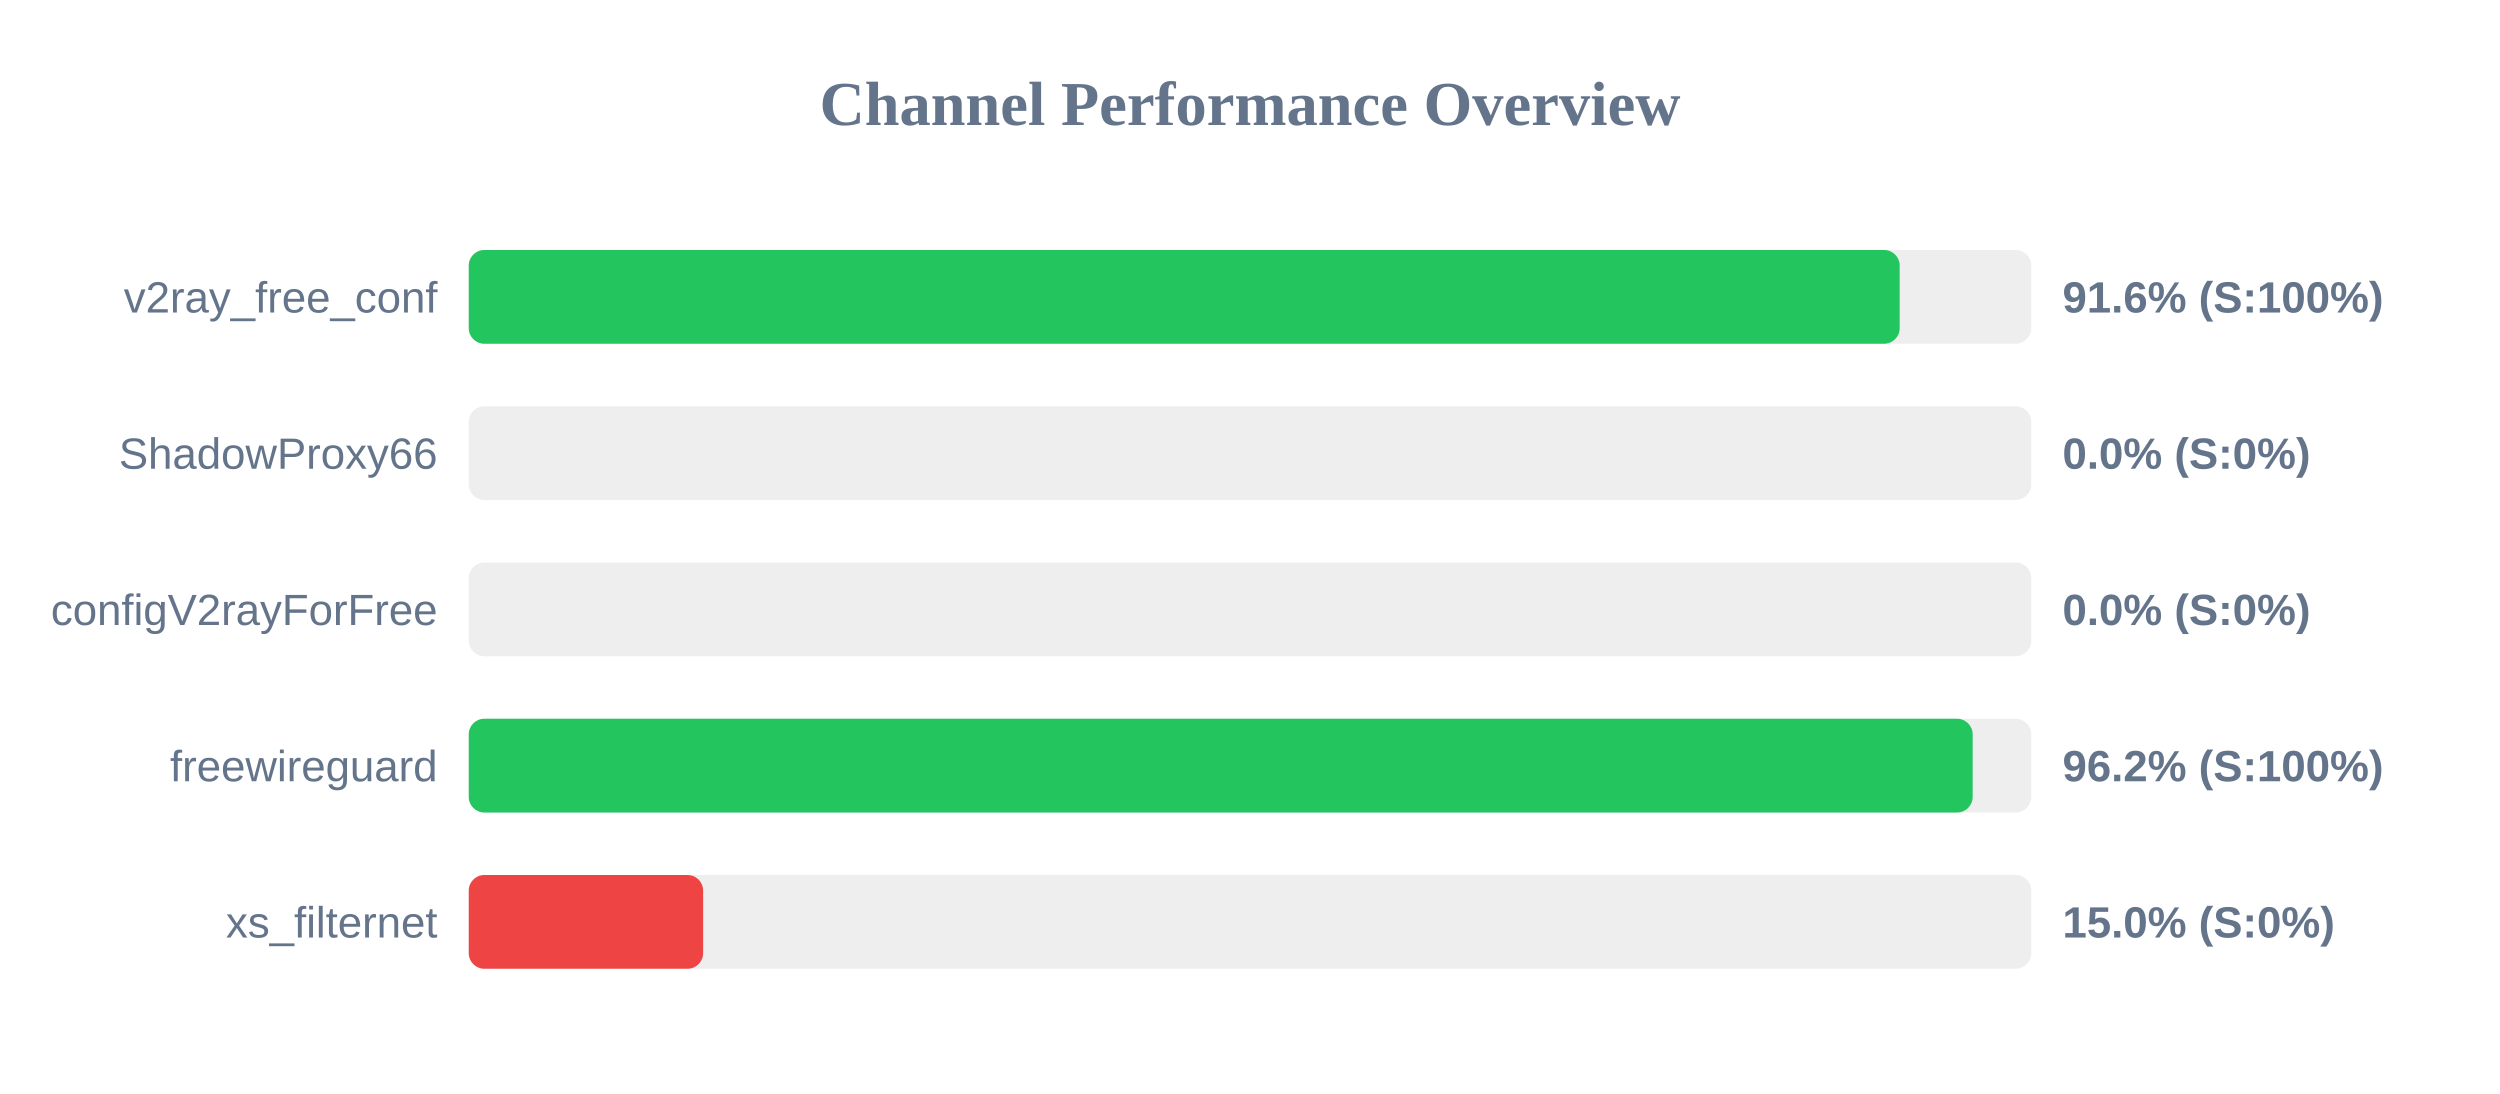
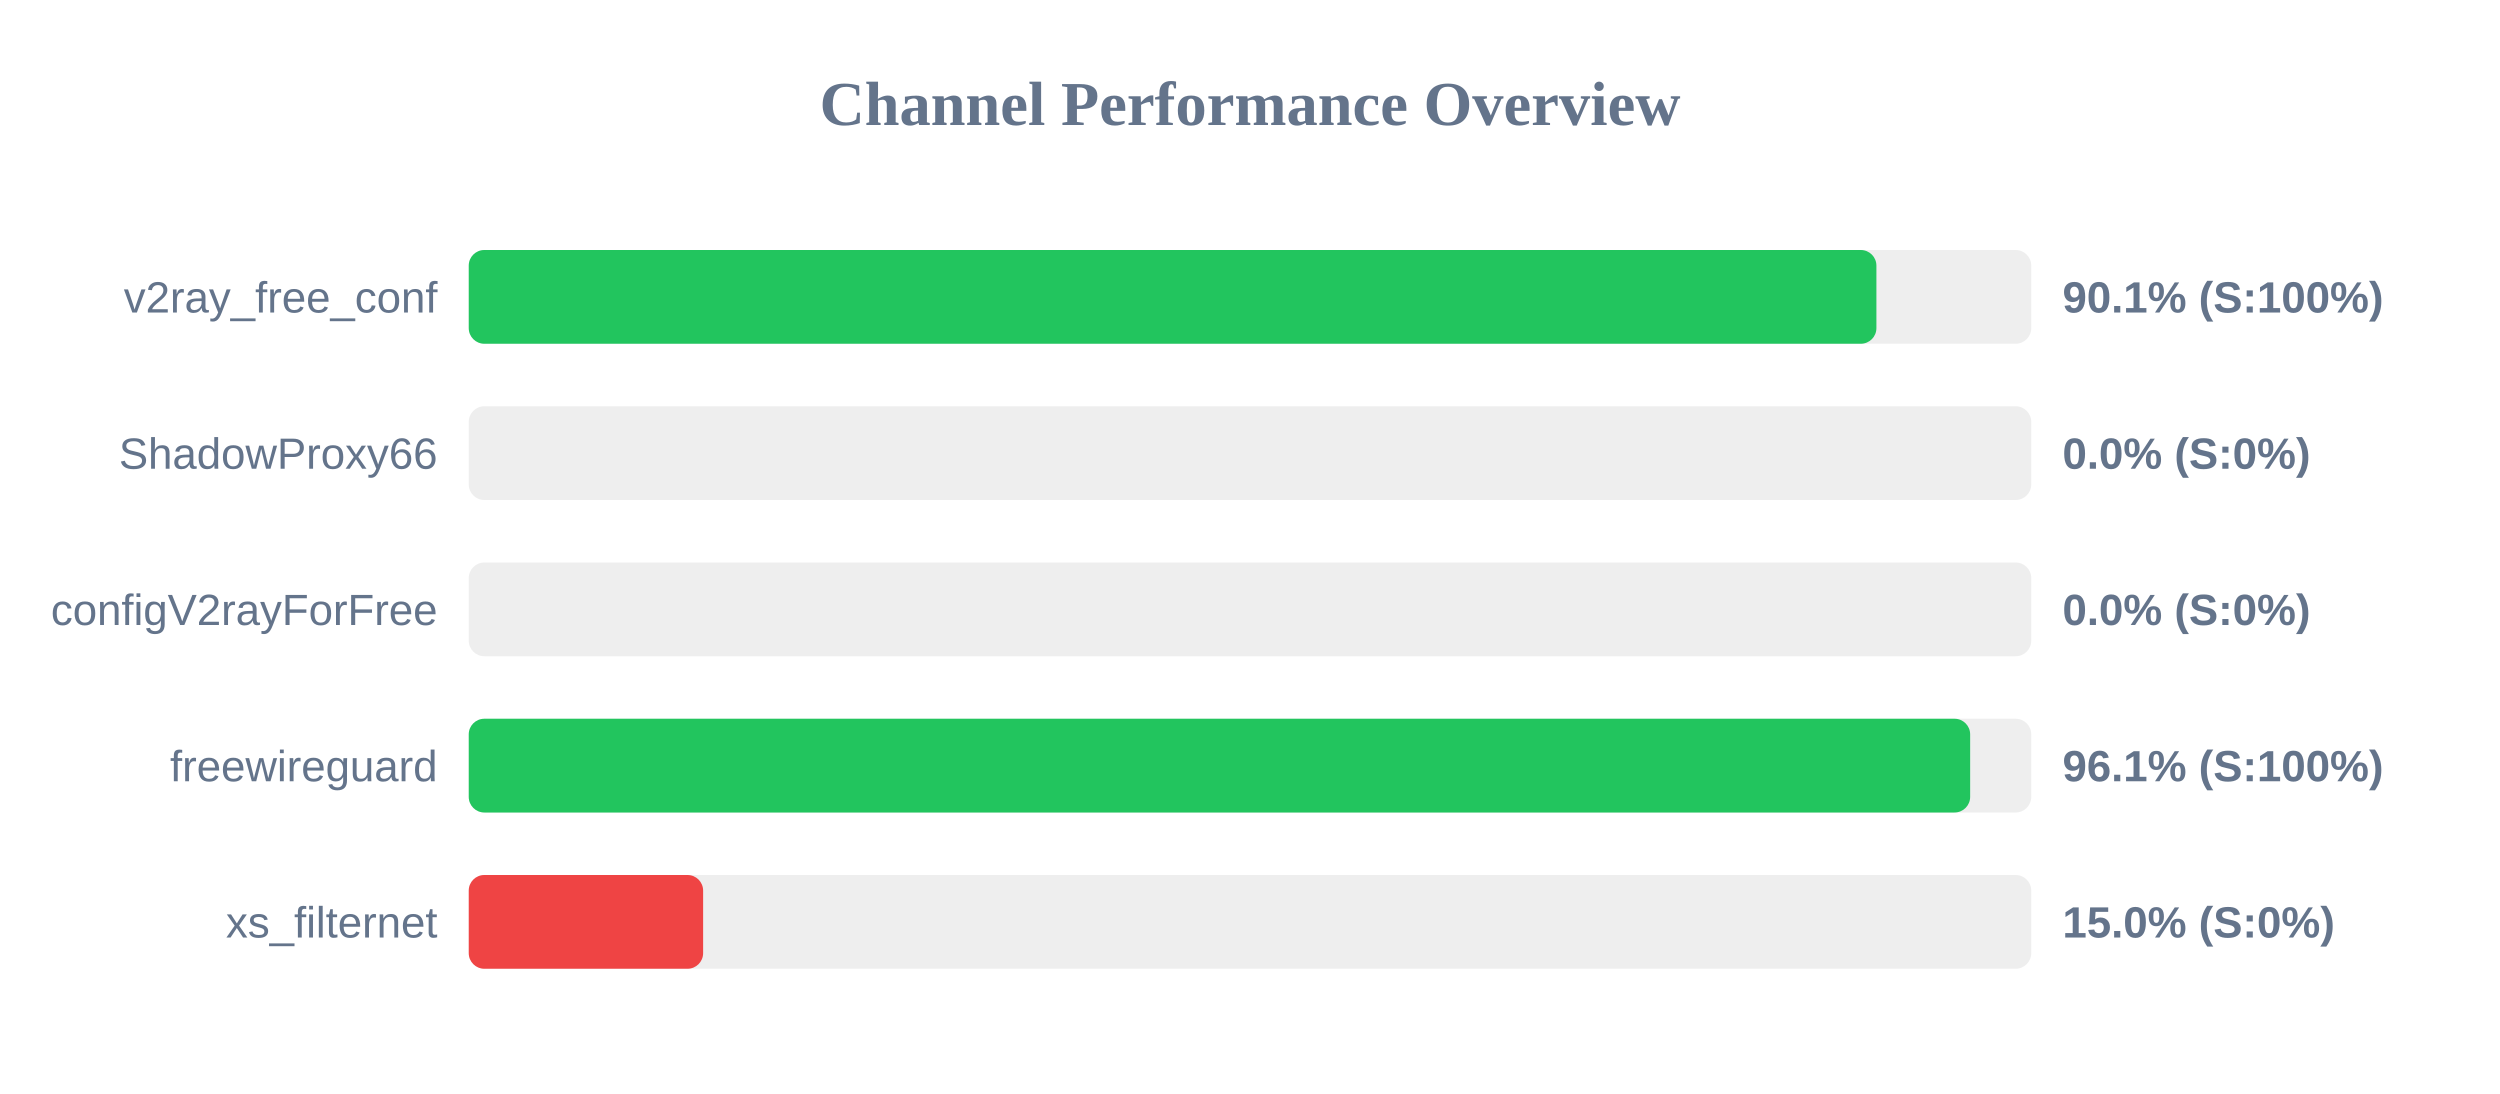
<svg xmlns="http://www.w3.org/2000/svg" width="800" height="350" version="1.1">
  <style>
        .row { font: 14px Arial; fill: #64748b; }
        .score { font: bold 14px Arial; fill: #64748b; }
    </style>
  <text x="400" y="40" text-anchor="middle" font-size="20px" font-weight="bold" fill="#64748b">Channel Performance Overview</text>
  <rect x="150" y="80" width="500" height="30" fill="#eee" rx="5" />
-   <rect x="150" y="80" width="457.9" height="30" fill="#22c55e" rx="5" />
+   <rect x="150" y="80" width="450.45" height="30" fill="#22c55e" rx="5" />
  <text x="140" y="100" text-anchor="end" class="row">v2ray_free_conf</text>
-   <text x="660" y="100" text-anchor="start" class="score">91.6% (S:100%)</text>
+   <text x="660" y="100" text-anchor="start" class="score">90.1% (S:100%)</text>
  <rect x="150" y="130" width="500" height="30" fill="#eee" rx="5" />
  <rect x="150" y="130" width="0.0" height="30" fill="#ef4444" rx="5" />
  <text x="140" y="150" text-anchor="end" class="row">ShadowProxy66</text>
  <text x="660" y="150" text-anchor="start" class="score">0.0% (S:0%)</text>
  <rect x="150" y="180" width="500" height="30" fill="#eee" rx="5" />
  <rect x="150" y="180" width="0.0" height="30" fill="#ef4444" rx="5" />
  <text x="140" y="200" text-anchor="end" class="row">configV2rayForFree</text>
  <text x="660" y="200" text-anchor="start" class="score">0.0% (S:0%)</text>
  <rect x="150" y="230" width="500" height="30" fill="#eee" rx="5" />
-   <rect x="150" y="230" width="481.25" height="30" fill="#22c55e" rx="5" />
+   <rect x="150" y="230" width="480.45" height="30" fill="#22c55e" rx="5" />
  <text x="140" y="250" text-anchor="end" class="row">freewireguard</text>
-   <text x="660" y="250" text-anchor="start" class="score">96.2% (S:100%)</text>
+   <text x="660" y="250" text-anchor="start" class="score">96.1% (S:100%)</text>
  <rect x="150" y="280" width="500" height="30" fill="#eee" rx="5" />
  <rect x="150" y="280" width="75.0" height="30" fill="#ef4444" rx="5" />
  <text x="140" y="300" text-anchor="end" class="row">xs_filternet</text>
  <text x="660" y="300" text-anchor="start" class="score">15.0% (S:0%)</text>
</svg>
